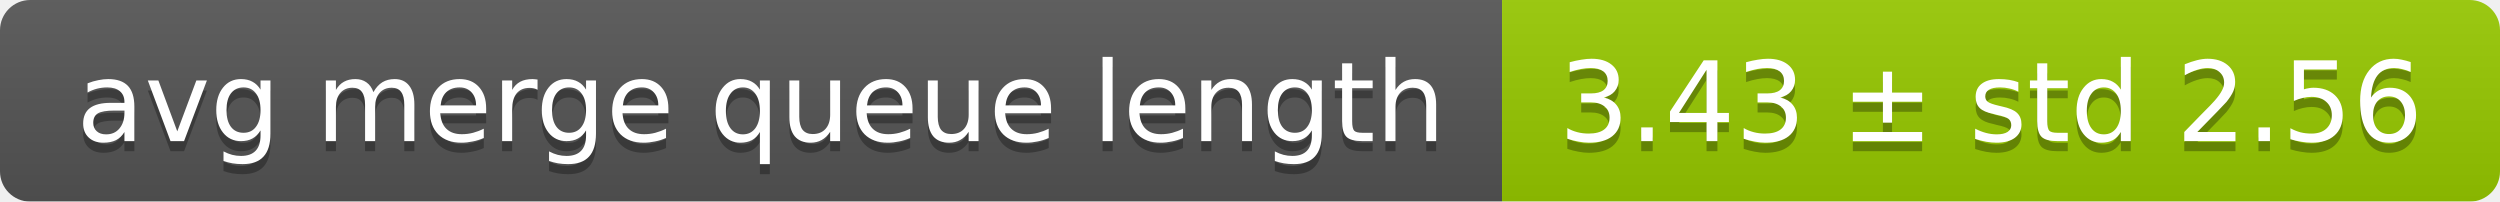
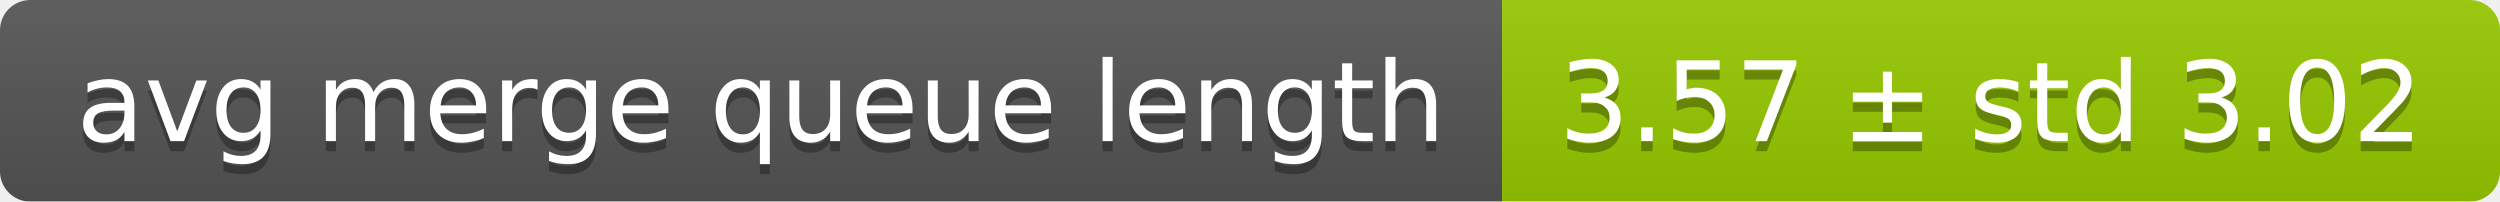
<svg xmlns="http://www.w3.org/2000/svg" width="248" height="20">
  <linearGradient id="smooth" x2="0" y2="100%">
    <stop offset="0" stop-color="#bbb" stop-opacity=".1" />
    <stop offset="1" stop-opacity=".1" />
  </linearGradient>
  <mask id="round">
    <rect width="248" height="20" rx="3" fill="#fff" />
  </mask>
  <g mask="url(#round)">
    <rect width="149" height="20" fill="#555" />
    <rect x="149" width="99" height="20" fill="#97ca00" />
    <rect width="248" height="20" fill="url(#smooth)" />
  </g>
  <g fill="#fff" text-anchor="middle" font-family="DejaVu Sans,Verdana,Geneva,sans-serif" font-size="11">
    <text x="75.5" y="15" fill="#010101" fill-opacity=".3">avg merge queue length</text>
    <text x="75.5" y="14">avg merge queue length</text>
-     <text x="197.5" y="15" fill="#010101" fill-opacity=".3">3.43 ± std 2.56</text>
-     <text x="197.5" y="14">3.43 ± std 2.56</text>
+     <text x="197.5" y="15" fill="#010101" fill-opacity=".3">3.57 ± std 3.02</text>
+     <text x="197.5" y="14">3.57 ± std 3.02</text>
  </g>
</svg>
